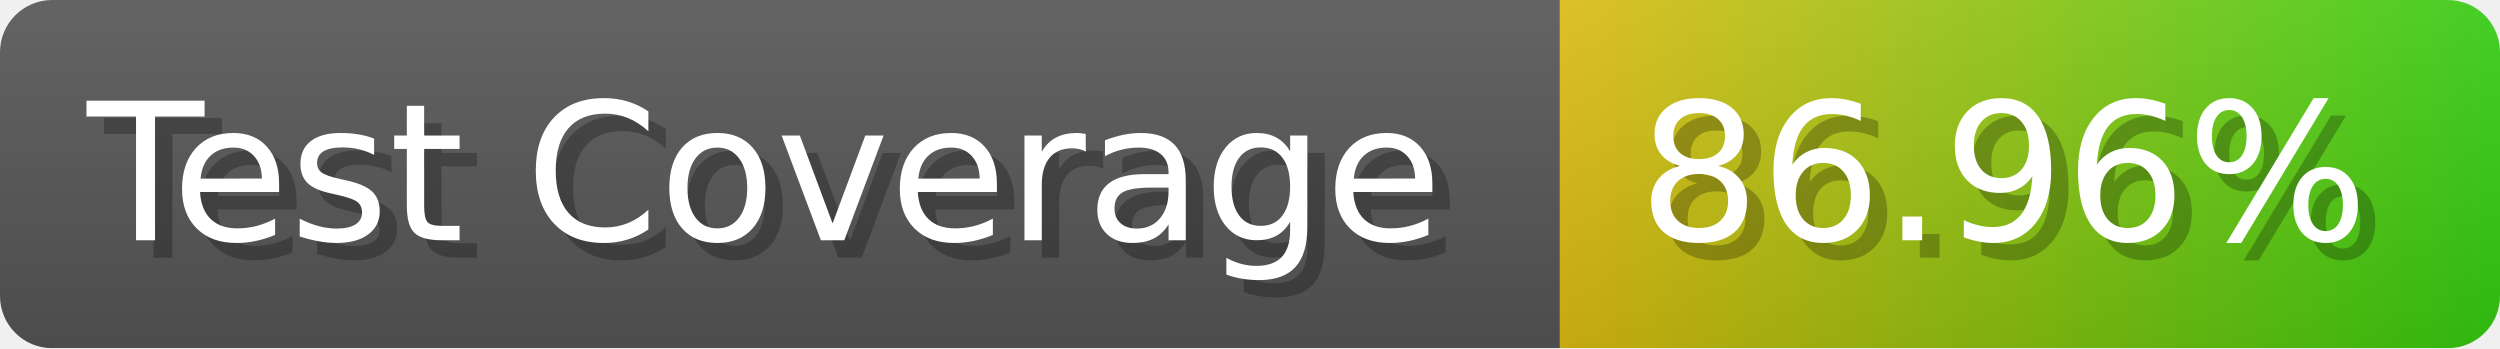
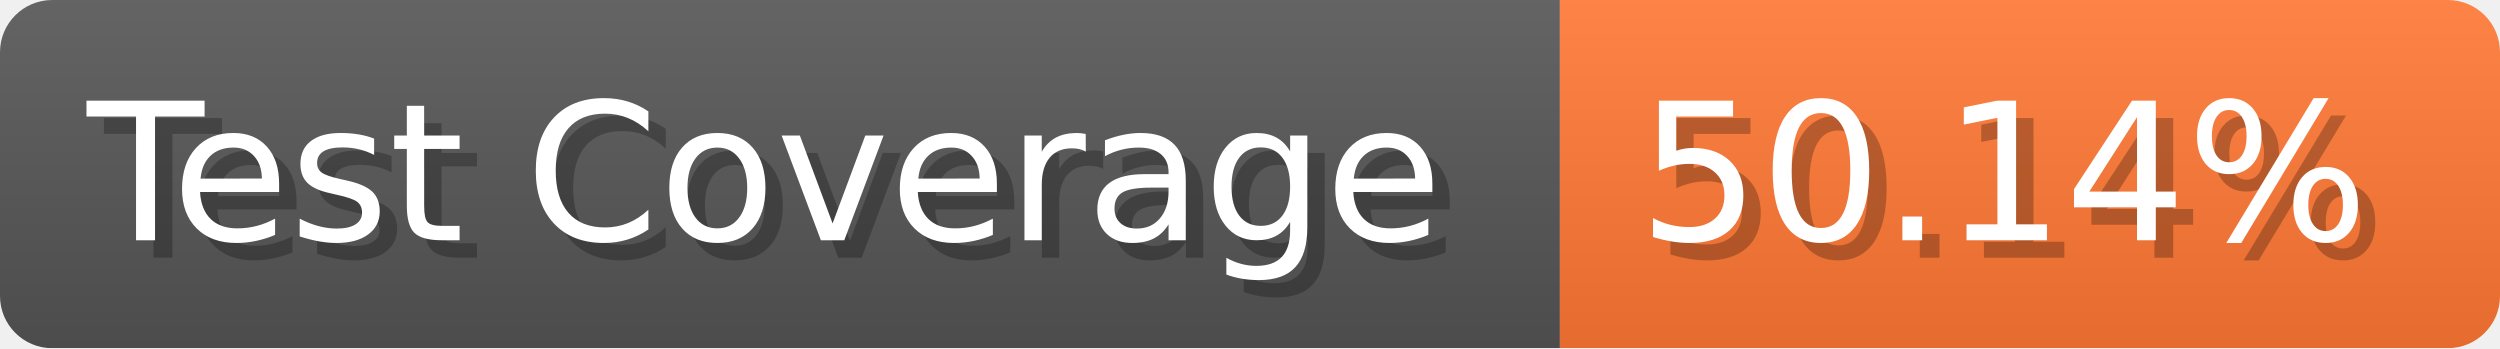
- <svg xmlns="http://www.w3.org/2000/svg" width="143.6" height="20" viewBox="0 0 1436 200" role="img" aria-label="Test Coverage: 86.96%">
+ <svg xmlns="http://www.w3.org/2000/svg" width="143.6" height="20" viewBox="0 0 1436 200" role="img" aria-label="Test Coverage: 50.14%">
  <linearGradient id="a" x2="0" y2="100%">
    <stop offset="0" stop-opacity=".1" stop-color="#EEE" />
    <stop offset="1" stop-opacity=".1" />
  </linearGradient>
  <mask id="m">
    <rect width="1436" height="200" rx="30" fill="#FFF" />
  </mask>
  <g mask="url(#m)">
    <rect width="896" height="200" fill="#555" />
-     <rect width="540" height="200" fill="url(#x)" x="896" />
+     <rect width="540" height="200" fill="#F73" x="896" />
    <rect width="1436" height="200" fill="url(#a)" />
  </g>
  <g aria-hidden="true" fill="#fff" text-anchor="start" font-family="Verdana,DejaVu Sans,sans-serif" font-size="110">
    <text x="60" y="148" textLength="796" fill="#000" opacity="0.25">Test Coverage</text>
    <text x="50" y="138" textLength="796">Test Coverage</text>
-     <text x="951" y="148" textLength="440" fill="#000" opacity="0.25">86.96%</text>
-     <text x="941" y="138" textLength="440">86.96%</text>
+     <text x="951" y="148" textLength="440" fill="#000" opacity="0.25">50.14%</text>
+     <text x="941" y="138" textLength="440">50.14%</text>
  </g>
-   <linearGradient id="x" x1="0%" y1="0%" x2="100%" y2="0%">
-     <stop offset="0%" style="stop-color:#DB1" />
-     <stop offset="100%" style="stop-color:#3C1" />
-   </linearGradient>
</svg>
